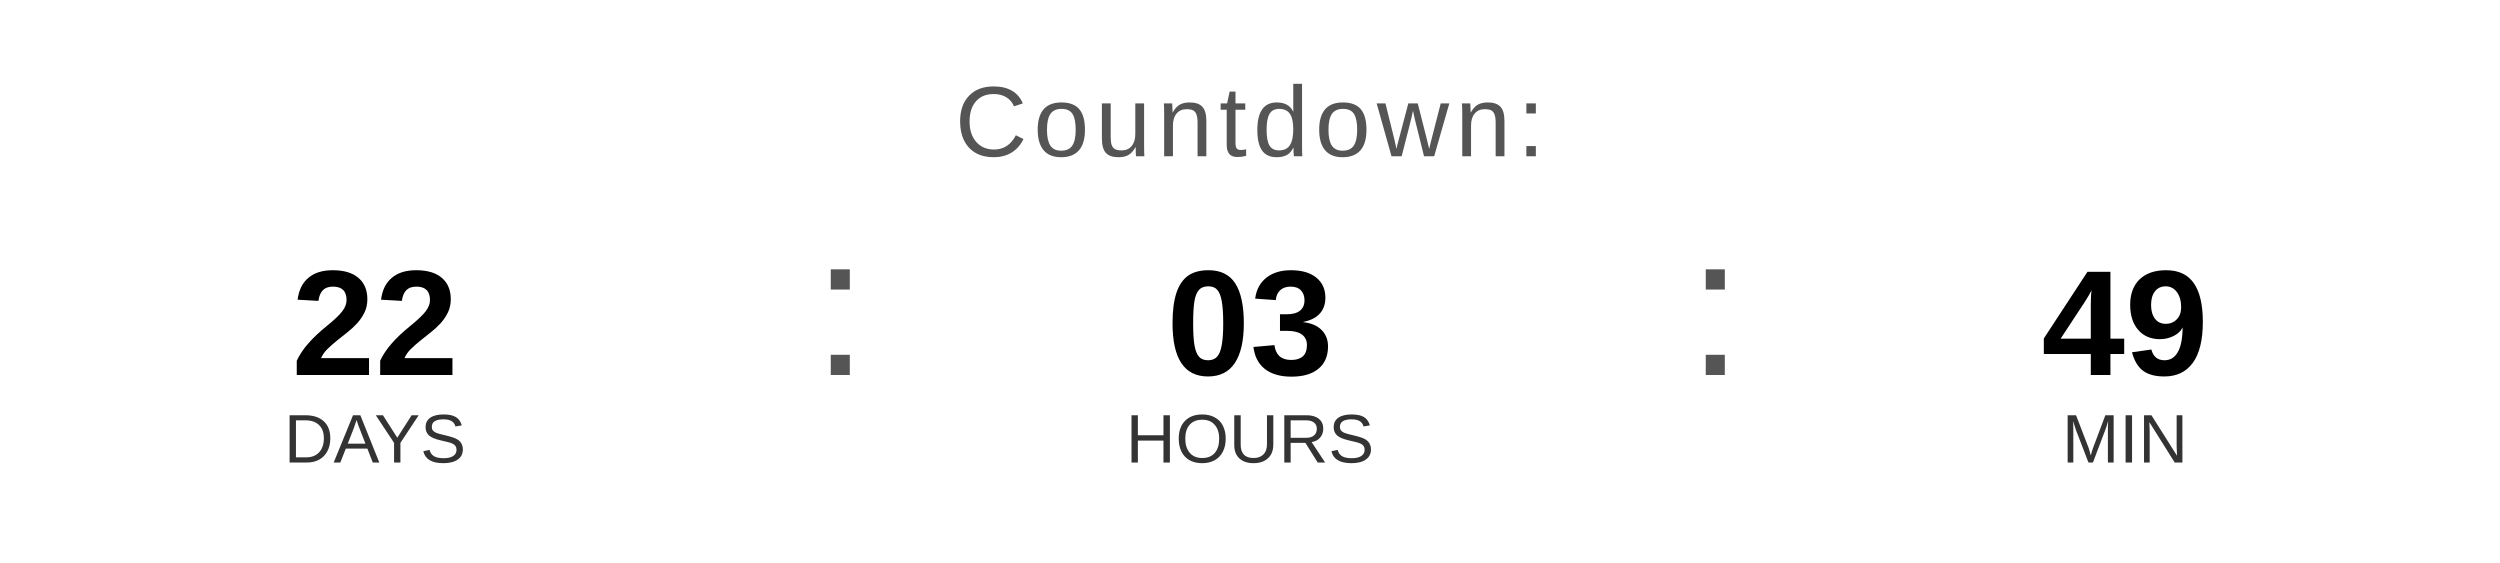
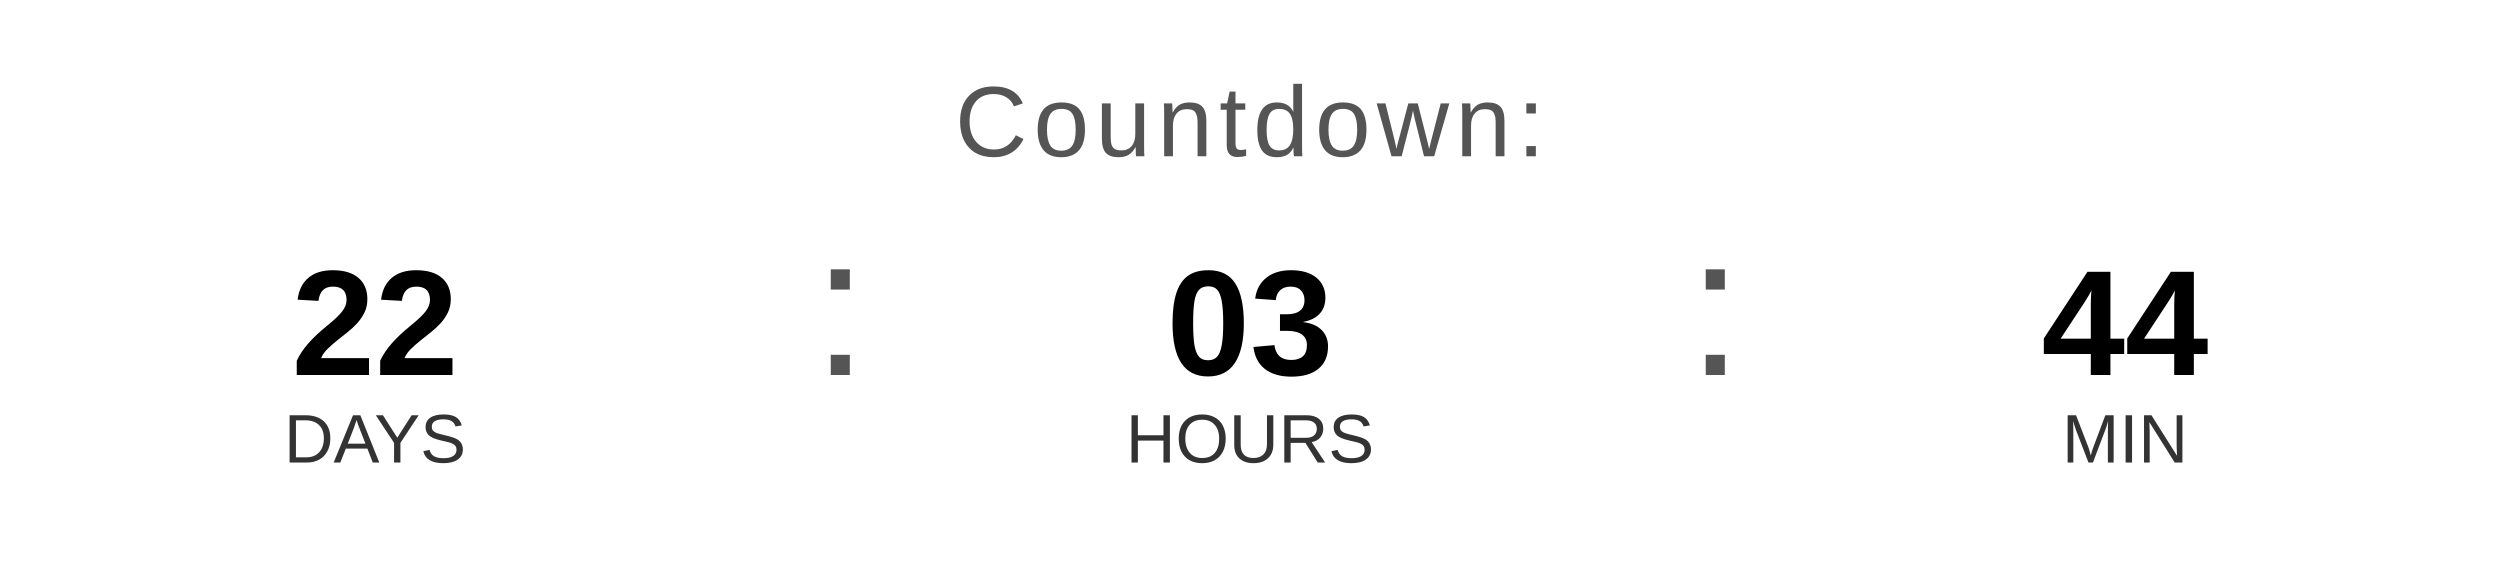
<svg xmlns="http://www.w3.org/2000/svg" width="400" height="90" viewBox="0 0 400 90">
  <text x="200" y="25" font-family="Arial, Helvetica, sans-serif" font-size="16" fill="#555555" text-anchor="middle" letter-spacing="1">
    Countdown:
  </text>
  <text x="60" y="60" font-family="Arial, Helvetica, sans-serif" font-size="24" font-weight="bold" fill="#000000" text-anchor="middle">22</text>
  <text x="60" y="74" font-family="Arial, Helvetica, sans-serif" font-size="11" fill="#333333" text-anchor="middle">DAYS</text>
  <text x="130" y="60" font-family="Arial, sans-serif" font-size="32" fill="#555555">:</text>
  <text x="200" y="60" font-family="Arial, Helvetica, sans-serif" font-size="24" font-weight="bold" fill="#000000" text-anchor="middle">03</text>
  <text x="200" y="74" font-family="Arial, Helvetica, sans-serif" font-size="11" fill="#333333" text-anchor="middle">HOURS</text>
  <text x="270" y="60" font-family="Arial, sans-serif" font-size="32" fill="#555555">:</text>
-   <text x="340" y="60" font-family="Arial, Helvetica, sans-serif" font-size="24" font-weight="bold" fill="#000000" text-anchor="middle">49</text>
+   <text x="340" y="60" font-family="Arial, Helvetica, sans-serif" font-size="24" font-weight="bold" fill="#000000" text-anchor="middle">44</text>
  <text x="340" y="74" font-family="Arial, Helvetica, sans-serif" font-size="11" fill="#333333" text-anchor="middle">MIN</text>
</svg>
